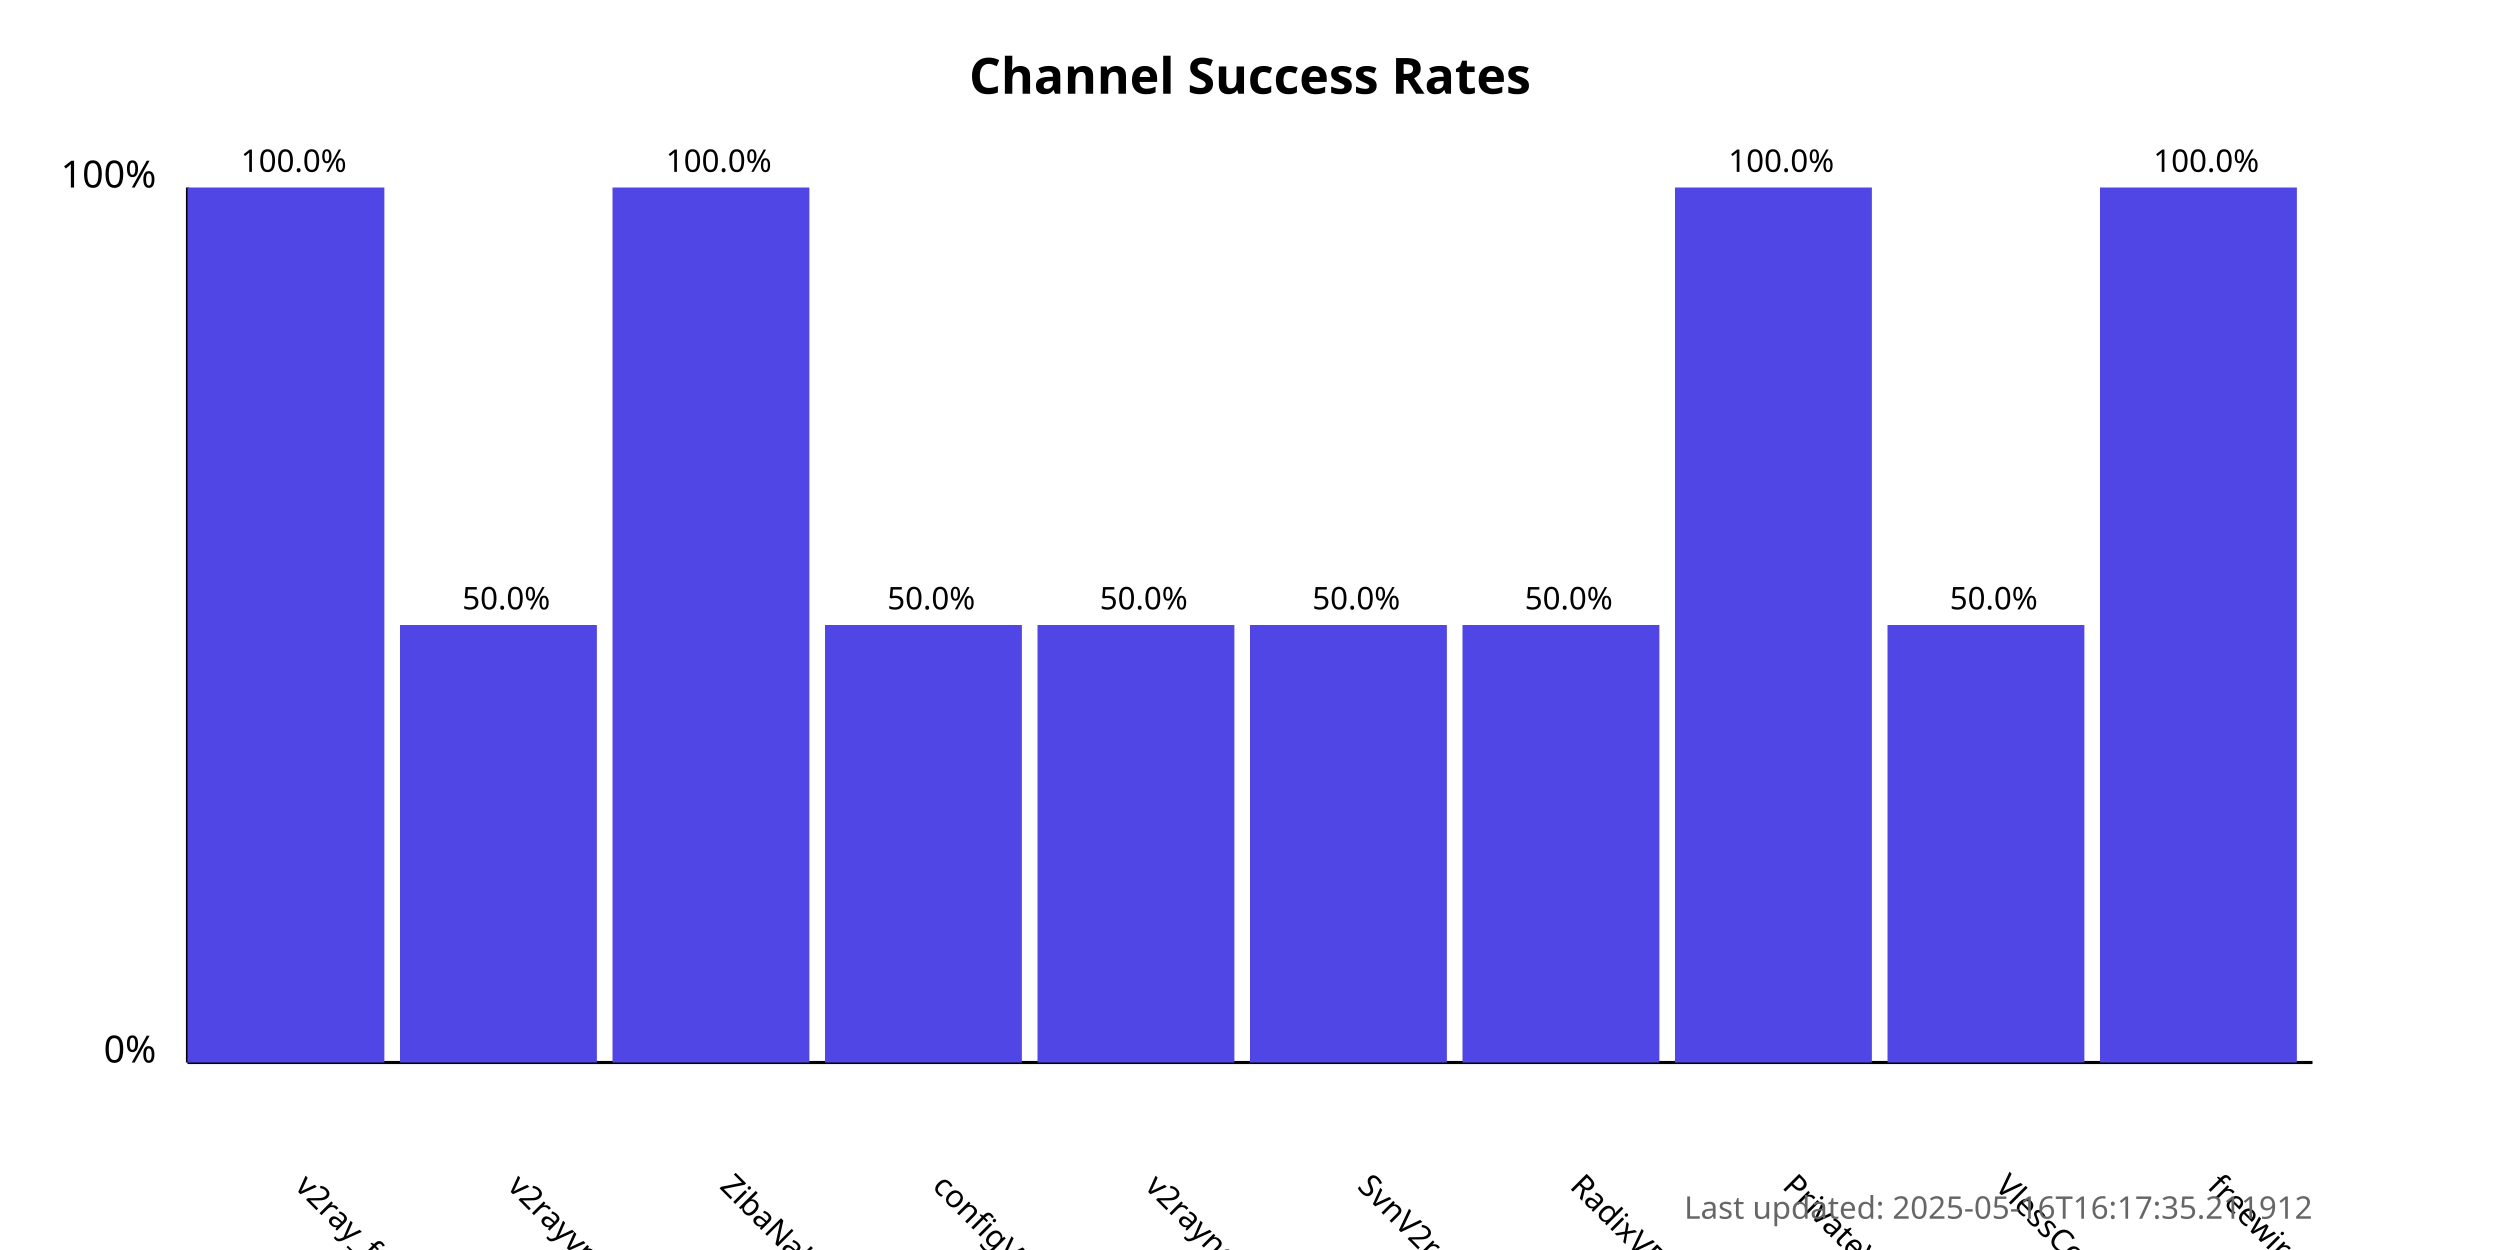
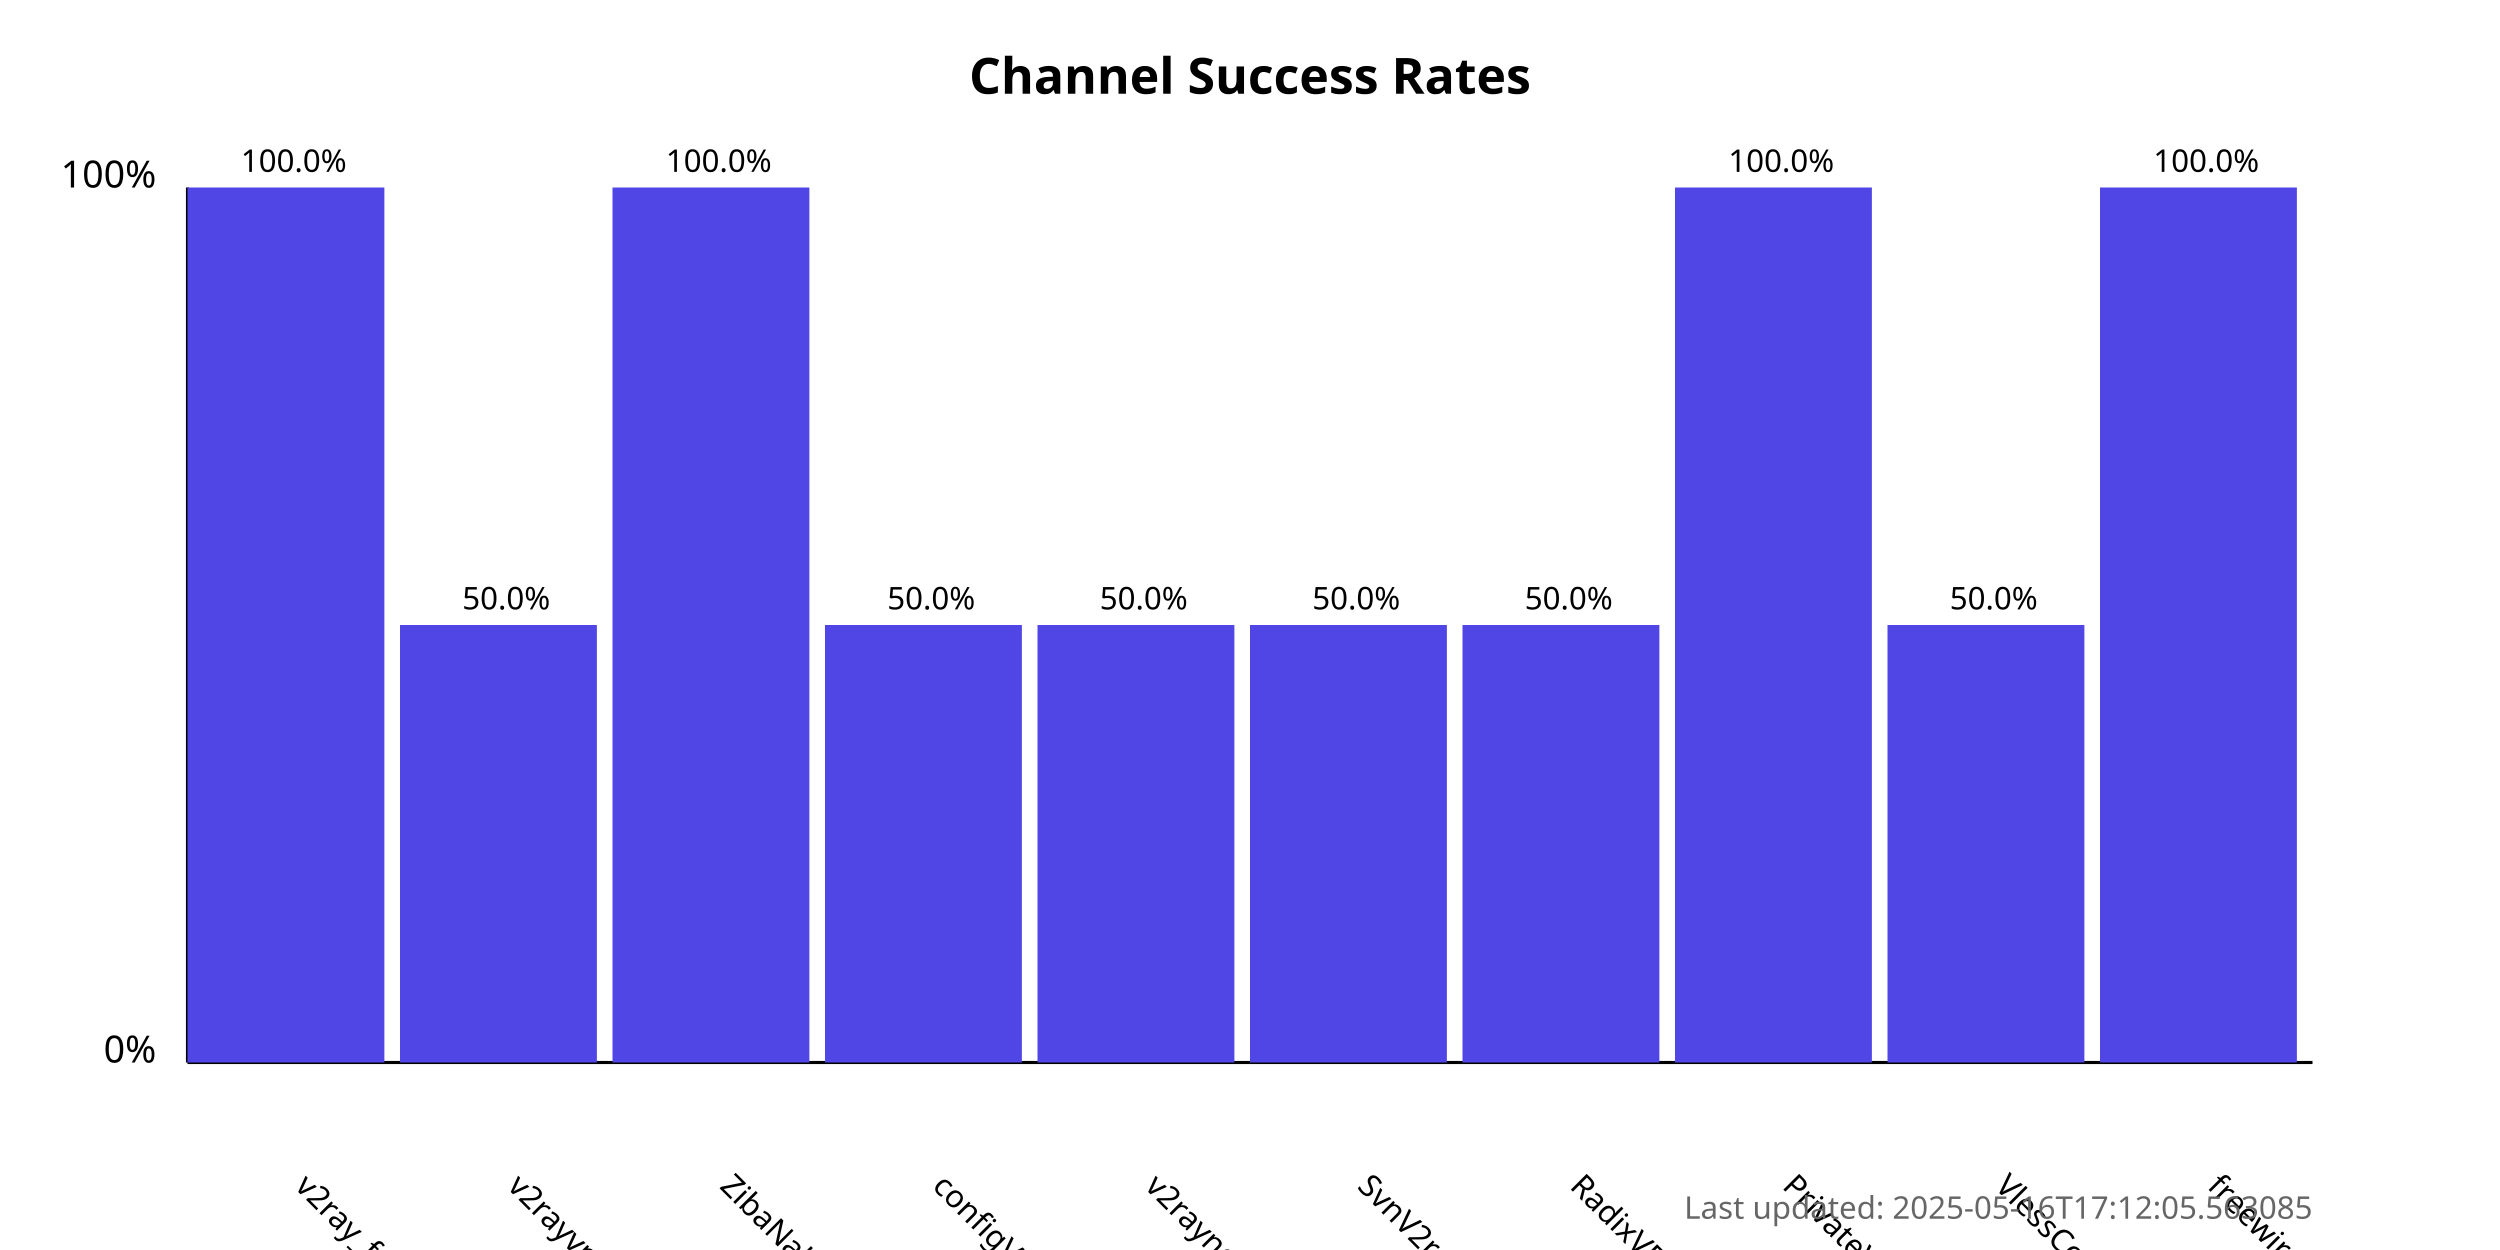
<svg xmlns="http://www.w3.org/2000/svg" width="800" height="400">
  <style>
            .chart-title { font: bold 16px sans-serif; }
            .axis-label { font: 12px sans-serif; }
            .tick-label { font: 10px sans-serif; }
            .bar { fill: #4f46e5; }
            .bar:hover { fill: #6366f1; }
            .timestamp { font: 10px sans-serif; fill: #666; }
        </style>
  <text x="400.0" y="30" text-anchor="middle" class="chart-title">
            Channel Success Rates
        </text>
  <line x1="60" y1="340" x2="60" y2="60" stroke="black" stroke-width="1" />
  <line x1="60" y1="340" x2="740" y2="340" stroke="black" stroke-width="1" />
  <text x="50" y="340" text-anchor="end" class="axis-label">0%</text>
  <text x="50" y="60" text-anchor="end" class="axis-label">100%</text>
  <g>
    <rect x="60" y="60.0" width="63.0" height="280.0" class="bar" />
    <text x="94.0" y="380" transform="rotate(45, 94.0, 380)" text-anchor="start" class="tick-label">
                v2ray_free_conf
            </text>
    <text x="94.0" y="55.0" text-anchor="middle" class="tick-label">
                100.0%
            </text>
  </g>
  <g>
    <rect x="128.0" y="200.0" width="63.0" height="140.0" class="bar" />
    <text x="162.0" y="380" transform="rotate(45, 162.0, 380)" text-anchor="start" class="tick-label">
                v2rayvpno
            </text>
    <text x="162.0" y="195.0" text-anchor="middle" class="tick-label">
                50.0%
            </text>
  </g>
  <g>
    <rect x="196.0" y="60.0" width="63.0" height="280.0" class="bar" />
    <text x="230.0" y="380" transform="rotate(45, 230.0, 380)" text-anchor="start" class="tick-label">
                ZibaNabz
            </text>
    <text x="230.0" y="55.0" text-anchor="middle" class="tick-label">
                100.0%
            </text>
  </g>
  <g>
    <rect x="264.0" y="200.0" width="63.0" height="140.0" class="bar" />
    <text x="298.0" y="380" transform="rotate(45, 298.0, 380)" text-anchor="start" class="tick-label">
                configV2rayForFree
            </text>
    <text x="298.0" y="195.0" text-anchor="middle" class="tick-label">
                50.0%
            </text>
  </g>
  <g>
    <rect x="332.0" y="200.0" width="63.0" height="140.0" class="bar" />
    <text x="366.0" y="380" transform="rotate(45, 366.0, 380)" text-anchor="start" class="tick-label">
                v2rayngvpn
            </text>
    <text x="366.0" y="195.0" text-anchor="middle" class="tick-label">
                50.0%
            </text>
  </g>
  <g>
    <rect x="400.0" y="200.0" width="63.0" height="140.0" class="bar" />
    <text x="434.0" y="380" transform="rotate(45, 434.0, 380)" text-anchor="start" class="tick-label">
                SvnV2ray
            </text>
    <text x="434.0" y="195.0" text-anchor="middle" class="tick-label">
                50.0%
            </text>
  </g>
  <g>
    <rect x="468.0" y="200.0" width="63.0" height="140.0" class="bar" />
    <text x="502.0" y="380" transform="rotate(45, 502.0, 380)" text-anchor="start" class="tick-label">
                RadixVPN
            </text>
    <text x="502.0" y="195.0" text-anchor="middle" class="tick-label">
                50.0%
            </text>
  </g>
  <g>
    <rect x="536.0" y="60.0" width="63.0" height="280.0" class="bar" />
    <text x="570.0" y="380" transform="rotate(45, 570.0, 380)" text-anchor="start" class="tick-label">
                PrivateVPNs
            </text>
    <text x="570.0" y="55.0" text-anchor="middle" class="tick-label">
                100.0%
            </text>
  </g>
  <g>
    <rect x="604.0" y="200.0" width="63.0" height="140.0" class="bar" />
    <text x="638.0" y="380" transform="rotate(45, 638.0, 380)" text-anchor="start" class="tick-label">
                VlessConfig
            </text>
    <text x="638.0" y="195.0" text-anchor="middle" class="tick-label">
                50.0%
            </text>
  </g>
  <g>
    <rect x="672.0" y="60.0" width="63.0" height="280.0" class="bar" />
    <text x="706.0" y="380" transform="rotate(45, 706.0, 380)" text-anchor="start" class="tick-label">
                freewireguard
            </text>
    <text x="706.0" y="55.0" text-anchor="middle" class="tick-label">
                100.0%
            </text>
  </g>
  <text x="740" y="390" text-anchor="end" class="timestamp">
-             Last updated: 2025-05-16T16:17:35.211912
+             Last updated: 2025-05-16T17:12:05.563085
        </text>
</svg>
